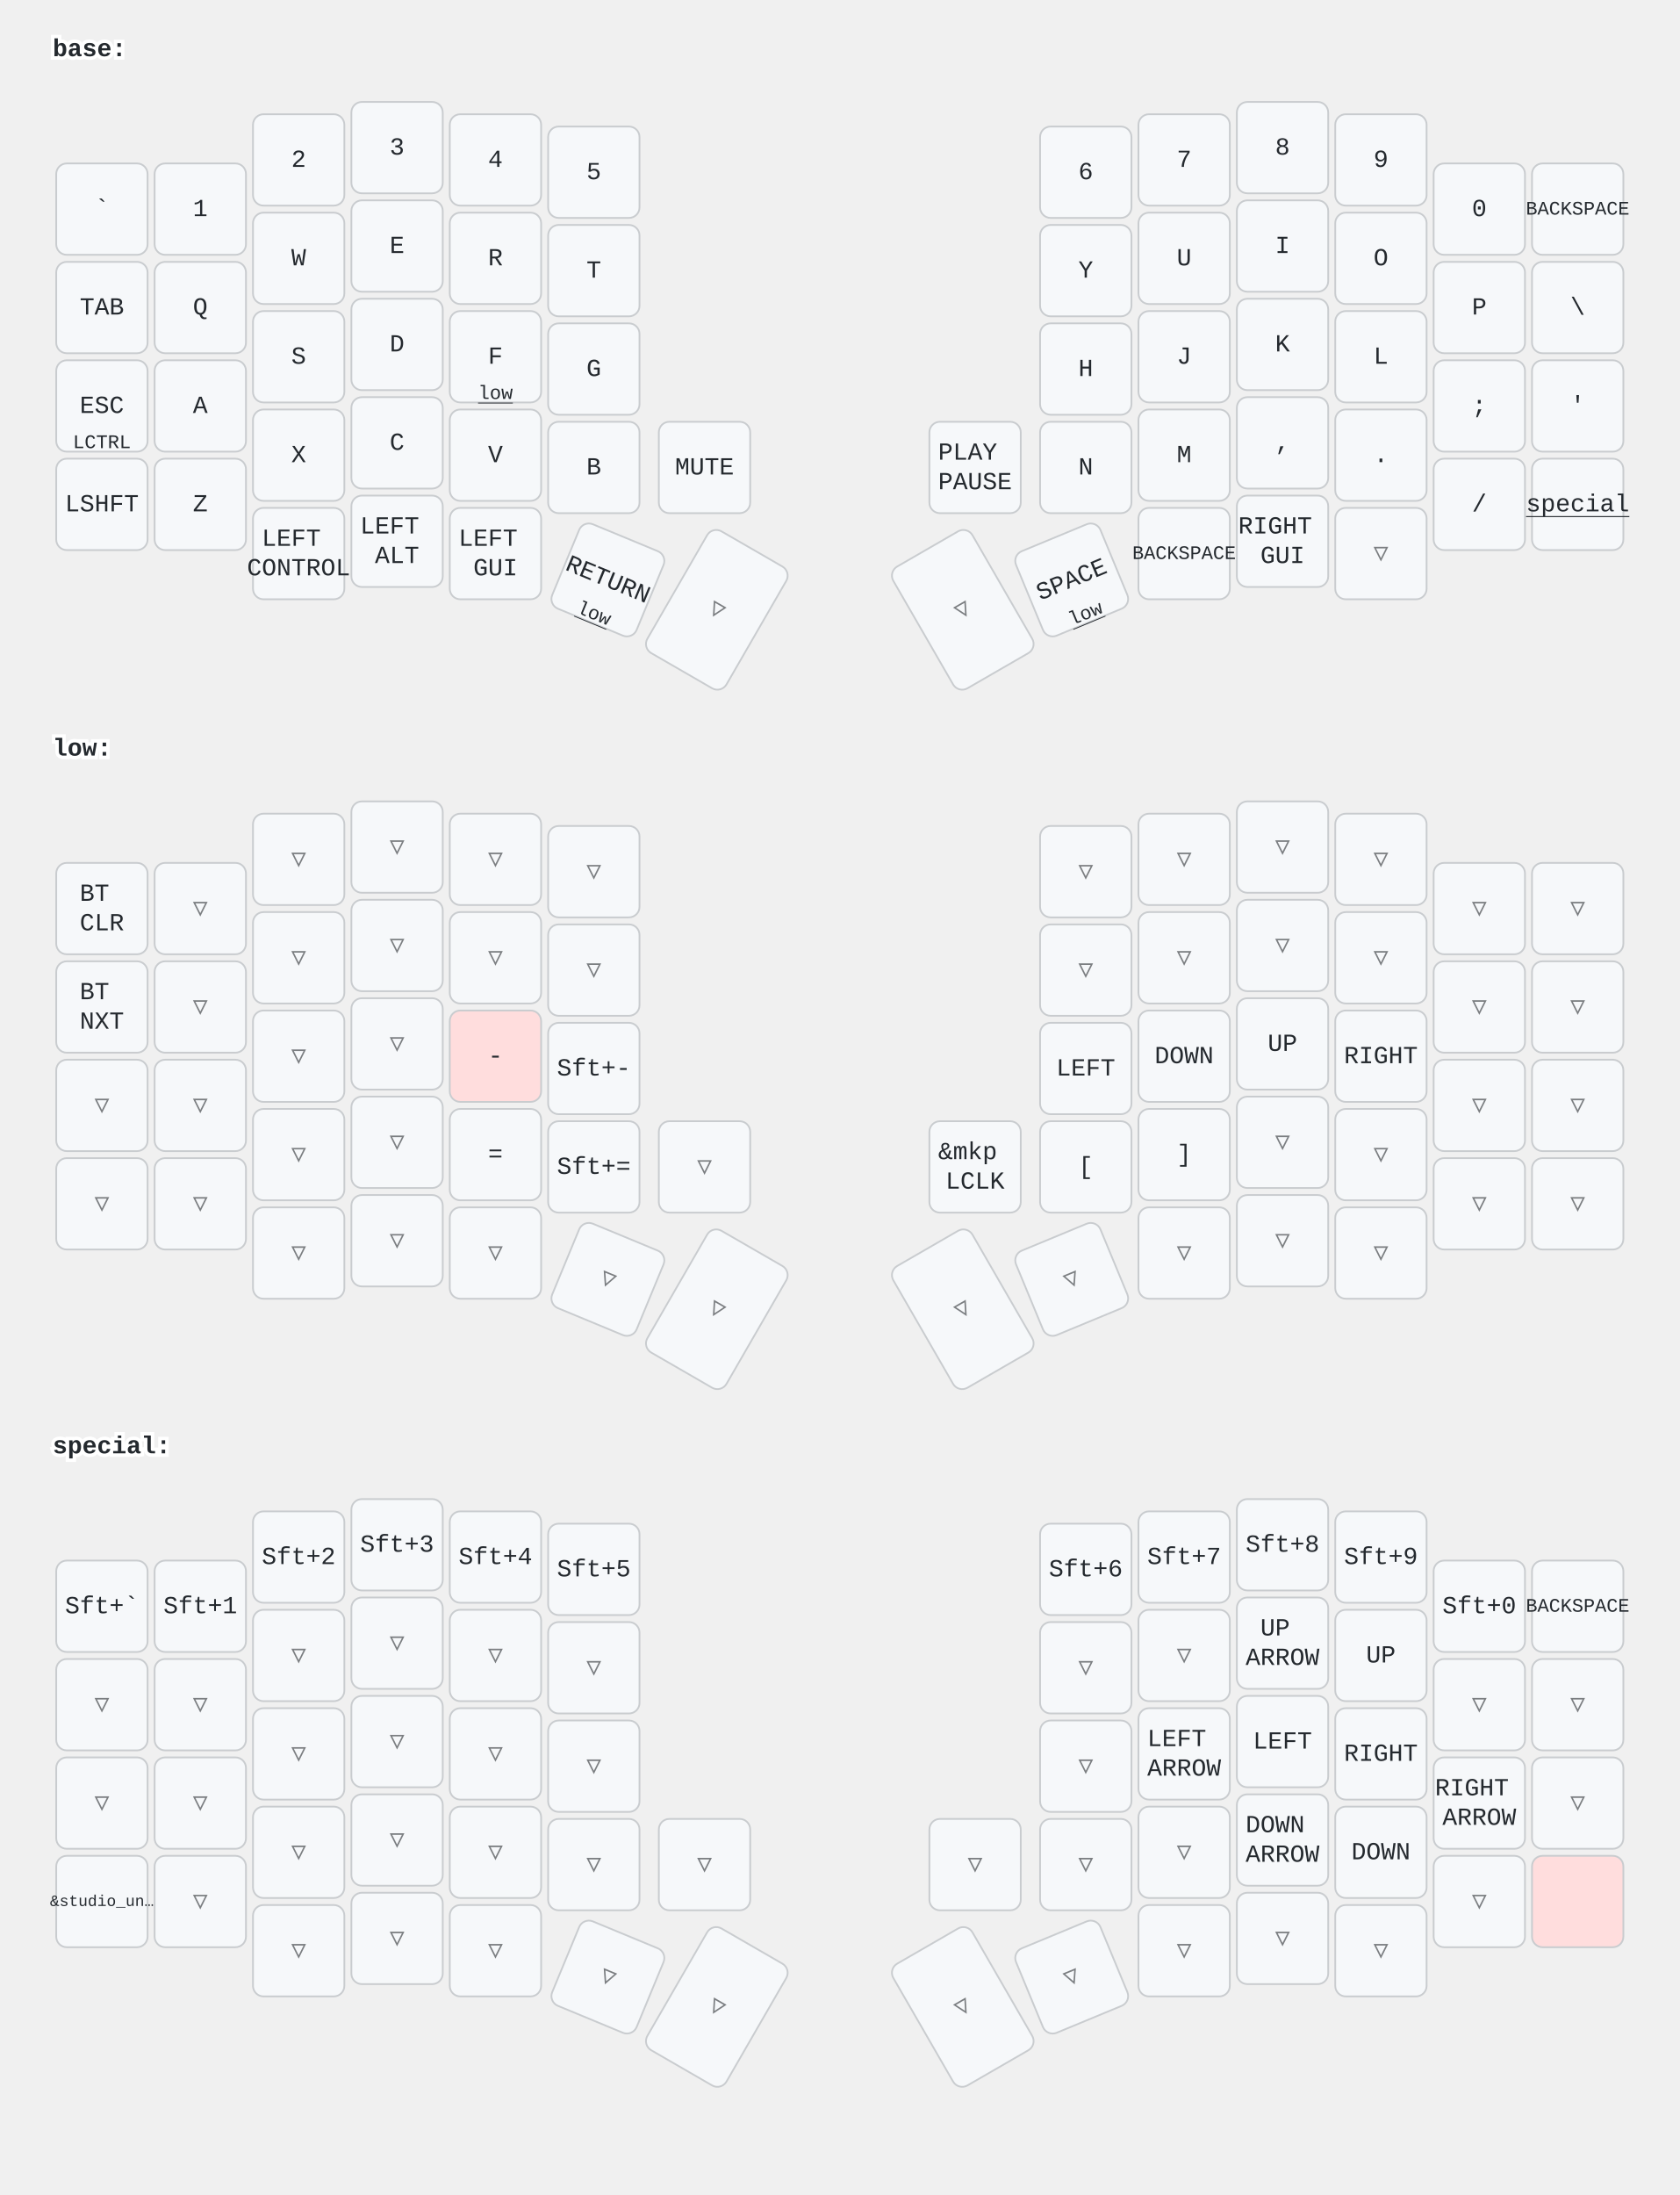
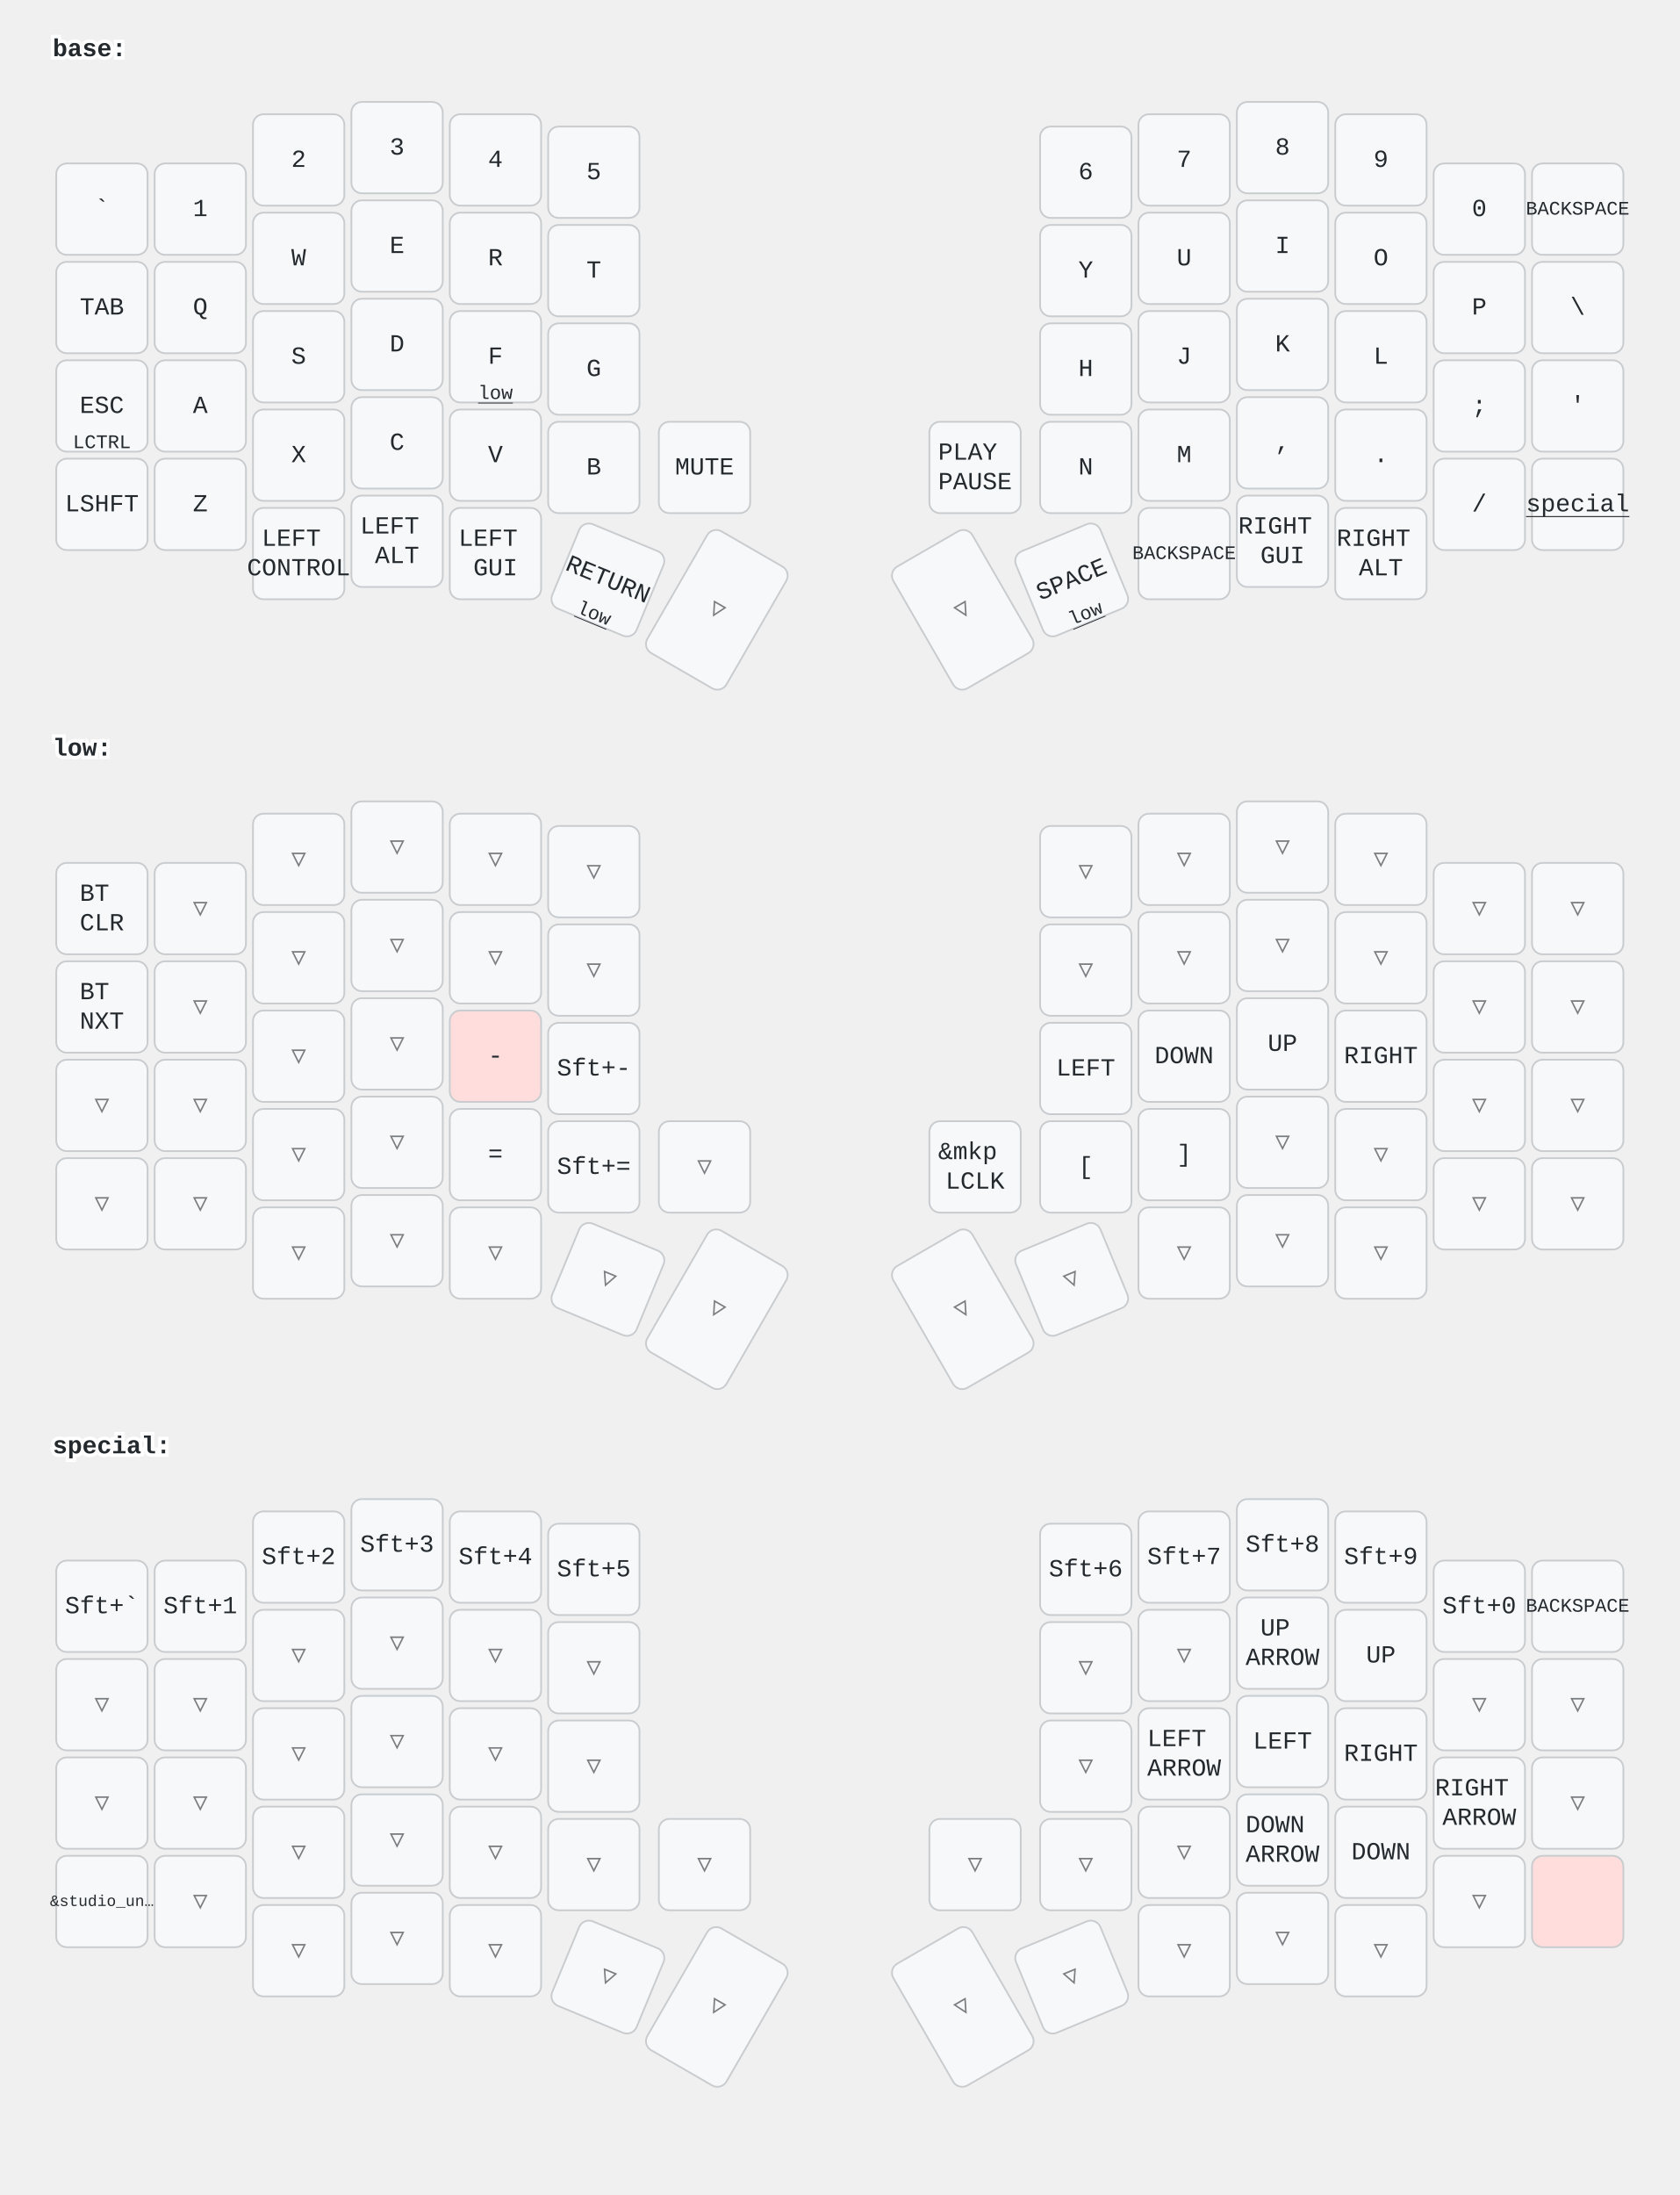
<svg xmlns="http://www.w3.org/2000/svg" width="956" height="1249" viewBox="0 0 956 1249" class="keymap">
  <style>/* inherit to force styles through use tags */
svg path {
    fill: inherit;
}

/* font and background color specifications */
svg.keymap {
    font-family: SFMono-Regular,Consolas,Liberation Mono,Menlo,monospace;
    font-size: 14px;
    font-kerning: normal;
    text-rendering: optimizeLegibility;
    fill: #24292e;
}

/* default key styling */
rect.key {
    fill: #f6f8fa;
}

rect.key, rect.combo {
    stroke: #c9cccf;
    stroke-width: 1;
}

/* default key side styling, only used is draw_key_sides is set */
rect.side {
    filter: brightness(90%);
}

/* color accent for combo boxes */
rect.combo, rect.combo-separate {
    fill: #cdf;
}

/* color accent for held keys */
rect.held, rect.combo.held {
    fill: #fdd;
}

/* color accent for ghost (optional) keys */
rect.ghost, rect.combo.ghost {
    stroke-dasharray: 4, 4;
    stroke-width: 2;
}

text {
    text-anchor: middle;
    dominant-baseline: middle;
}

/* styling for layer labels */
text.label {
    font-weight: bold;
    text-anchor: start;
    stroke: white;
    stroke-width: 4;
    paint-order: stroke;
}

/* styling for optional footer */
text.footer {
    text-anchor: end;
    dominant-baseline: auto;
    stroke: white;
    stroke-width: 4;
    paint-order: stroke;
}

/* styling for combo tap, and key non-tap label text */
text.combo, text.hold, text.shifted, text.left, text.right {
    font-size: 11px;
}

text.hold {
    text-anchor: middle;
    dominant-baseline: auto;
}

text.shifted {
    text-anchor: middle;
    dominant-baseline: hanging;
}

text.left {
    text-anchor: start;
}

text.right {
    text-anchor: end;
}

text.layer-activator {
    text-decoration: underline;
}

/* styling for hold/shifted label text in combo box */
text.combo.hold, text.combo.shifted, text.combo.left, text.combo.right {
    font-size: 8px;
}

/* lighter symbol for transparent keys */
text.trans {
    fill: #7b7e81;
}

/* styling for combo dendrons */
path.combo {
    stroke-width: 1;
    stroke: gray;
    fill: none;
}

/* Start Tabler Icons Cleanup */
/* cannot use height/width with glyphs */
.icon-tabler &gt; path {
    fill: inherit;
    stroke: inherit;
    stroke-width: 2;
}
/* hide tabler's default box */
.icon-tabler &gt; path[stroke="none"][fill="none"] {
    visibility: hidden;
}
/* End Tabler Icons Cleanup */
</style>
  <g transform="translate(30, 0)" class="layer-base">
    <text x="0" y="28" class="label" id="base">base:</text>
    <g transform="translate(0, 56)">
      <g transform="translate(28, 63)" class="key keypos-0">
        <rect rx="6" ry="6" x="-26" y="-26" width="52" height="52" class="key" />
        <text x="0" y="0" class="key tap">`</text>
      </g>
      <g transform="translate(84, 63)" class="key keypos-1">
        <rect rx="6" ry="6" x="-26" y="-26" width="52" height="52" class="key" />
        <text x="0" y="0" class="key tap">1</text>
      </g>
      <g transform="translate(140, 35)" class="key keypos-2">
        <rect rx="6" ry="6" x="-26" y="-26" width="52" height="52" class="key" />
        <text x="0" y="0" class="key tap">2</text>
      </g>
      <g transform="translate(196, 28)" class="key keypos-3">
        <rect rx="6" ry="6" x="-26" y="-26" width="52" height="52" class="key" />
        <text x="0" y="0" class="key tap">3</text>
      </g>
      <g transform="translate(252, 35)" class="key keypos-4">
        <rect rx="6" ry="6" x="-26" y="-26" width="52" height="52" class="key" />
        <text x="0" y="0" class="key tap">4</text>
      </g>
      <g transform="translate(308, 42)" class="key keypos-5">
        <rect rx="6" ry="6" x="-26" y="-26" width="52" height="52" class="key" />
        <text x="0" y="0" class="key tap">5</text>
      </g>
      <g transform="translate(588, 42)" class="key keypos-6">
        <rect rx="6" ry="6" x="-26" y="-26" width="52" height="52" class="key" />
        <text x="0" y="0" class="key tap">6</text>
      </g>
      <g transform="translate(644, 35)" class="key keypos-7">
        <rect rx="6" ry="6" x="-26" y="-26" width="52" height="52" class="key" />
        <text x="0" y="0" class="key tap">7</text>
      </g>
      <g transform="translate(700, 28)" class="key keypos-8">
        <rect rx="6" ry="6" x="-26" y="-26" width="52" height="52" class="key" />
        <text x="0" y="0" class="key tap">8</text>
      </g>
      <g transform="translate(756, 35)" class="key keypos-9">
        <rect rx="6" ry="6" x="-26" y="-26" width="52" height="52" class="key" />
        <text x="0" y="0" class="key tap">9</text>
      </g>
      <g transform="translate(812, 63)" class="key keypos-10">
        <rect rx="6" ry="6" x="-26" y="-26" width="52" height="52" class="key" />
        <text x="0" y="0" class="key tap">0</text>
      </g>
      <g transform="translate(868, 63)" class="key keypos-11">
        <rect rx="6" ry="6" x="-26" y="-26" width="52" height="52" class="key" />
        <text x="0" y="0" class="key tap">
          <tspan style="font-size: 78%">BACKSPACE</tspan>
        </text>
      </g>
      <g transform="translate(28, 119)" class="key keypos-12">
        <rect rx="6" ry="6" x="-26" y="-26" width="52" height="52" class="key" />
        <text x="0" y="0" class="key tap">TAB</text>
      </g>
      <g transform="translate(84, 119)" class="key keypos-13">
        <rect rx="6" ry="6" x="-26" y="-26" width="52" height="52" class="key" />
        <text x="0" y="0" class="key tap">Q</text>
      </g>
      <g transform="translate(140, 91)" class="key keypos-14">
        <rect rx="6" ry="6" x="-26" y="-26" width="52" height="52" class="key" />
        <text x="0" y="0" class="key tap">W</text>
      </g>
      <g transform="translate(196, 84)" class="key keypos-15">
        <rect rx="6" ry="6" x="-26" y="-26" width="52" height="52" class="key" />
        <text x="0" y="0" class="key tap">E</text>
      </g>
      <g transform="translate(252, 91)" class="key keypos-16">
        <rect rx="6" ry="6" x="-26" y="-26" width="52" height="52" class="key" />
        <text x="0" y="0" class="key tap">R</text>
      </g>
      <g transform="translate(308, 98)" class="key keypos-17">
        <rect rx="6" ry="6" x="-26" y="-26" width="52" height="52" class="key" />
        <text x="0" y="0" class="key tap">T</text>
      </g>
      <g transform="translate(588, 98)" class="key keypos-18">
        <rect rx="6" ry="6" x="-26" y="-26" width="52" height="52" class="key" />
        <text x="0" y="0" class="key tap">Y</text>
      </g>
      <g transform="translate(644, 91)" class="key keypos-19">
        <rect rx="6" ry="6" x="-26" y="-26" width="52" height="52" class="key" />
        <text x="0" y="0" class="key tap">U</text>
      </g>
      <g transform="translate(700, 84)" class="key keypos-20">
        <rect rx="6" ry="6" x="-26" y="-26" width="52" height="52" class="key" />
        <text x="0" y="0" class="key tap">I</text>
      </g>
      <g transform="translate(756, 91)" class="key keypos-21">
        <rect rx="6" ry="6" x="-26" y="-26" width="52" height="52" class="key" />
        <text x="0" y="0" class="key tap">O</text>
      </g>
      <g transform="translate(812, 119)" class="key keypos-22">
        <rect rx="6" ry="6" x="-26" y="-26" width="52" height="52" class="key" />
        <text x="0" y="0" class="key tap">P</text>
      </g>
      <g transform="translate(868, 119)" class="key keypos-23">
        <rect rx="6" ry="6" x="-26" y="-26" width="52" height="52" class="key" />
        <text x="0" y="0" class="key tap">\</text>
      </g>
      <g transform="translate(28, 175)" class="key keypos-24">
        <rect rx="6" ry="6" x="-26" y="-26" width="52" height="52" class="key" />
        <text x="0" y="0" class="key tap">ESC</text>
        <text x="0" y="24" class="key hold">LCTRL</text>
      </g>
      <g transform="translate(84, 175)" class="key keypos-25">
        <rect rx="6" ry="6" x="-26" y="-26" width="52" height="52" class="key" />
        <text x="0" y="0" class="key tap">A</text>
      </g>
      <g transform="translate(140, 147)" class="key keypos-26">
        <rect rx="6" ry="6" x="-26" y="-26" width="52" height="52" class="key" />
        <text x="0" y="0" class="key tap">S</text>
      </g>
      <g transform="translate(196, 140)" class="key keypos-27">
        <rect rx="6" ry="6" x="-26" y="-26" width="52" height="52" class="key" />
        <text x="0" y="0" class="key tap">D</text>
      </g>
      <g transform="translate(252, 147)" class="key keypos-28">
        <rect rx="6" ry="6" x="-26" y="-26" width="52" height="52" class="key" />
        <text x="0" y="0" class="key tap">F</text>
        <a href="#low">
          <text x="0" y="24" class="key hold layer-activator">low</text>
        </a>
      </g>
      <g transform="translate(308, 154)" class="key keypos-29">
        <rect rx="6" ry="6" x="-26" y="-26" width="52" height="52" class="key" />
        <text x="0" y="0" class="key tap">G</text>
      </g>
      <g transform="translate(588, 154)" class="key keypos-30">
        <rect rx="6" ry="6" x="-26" y="-26" width="52" height="52" class="key" />
        <text x="0" y="0" class="key tap">H</text>
      </g>
      <g transform="translate(644, 147)" class="key keypos-31">
        <rect rx="6" ry="6" x="-26" y="-26" width="52" height="52" class="key" />
        <text x="0" y="0" class="key tap">J</text>
      </g>
      <g transform="translate(700, 140)" class="key keypos-32">
        <rect rx="6" ry="6" x="-26" y="-26" width="52" height="52" class="key" />
        <text x="0" y="0" class="key tap">K</text>
      </g>
      <g transform="translate(756, 147)" class="key keypos-33">
        <rect rx="6" ry="6" x="-26" y="-26" width="52" height="52" class="key" />
        <text x="0" y="0" class="key tap">L</text>
      </g>
      <g transform="translate(812, 175)" class="key keypos-34">
        <rect rx="6" ry="6" x="-26" y="-26" width="52" height="52" class="key" />
        <text x="0" y="0" class="key tap">;</text>
      </g>
      <g transform="translate(868, 175)" class="key keypos-35">
        <rect rx="6" ry="6" x="-26" y="-26" width="52" height="52" class="key" />
        <text x="0" y="0" class="key tap">'</text>
      </g>
      <g transform="translate(28, 231)" class="key keypos-36">
        <rect rx="6" ry="6" x="-26" y="-26" width="52" height="52" class="key" />
        <text x="0" y="0" class="key tap">LSHFT</text>
      </g>
      <g transform="translate(84, 231)" class="key keypos-37">
        <rect rx="6" ry="6" x="-26" y="-26" width="52" height="52" class="key" />
        <text x="0" y="0" class="key tap">Z</text>
      </g>
      <g transform="translate(140, 203)" class="key keypos-38">
        <rect rx="6" ry="6" x="-26" y="-26" width="52" height="52" class="key" />
        <text x="0" y="0" class="key tap">X</text>
      </g>
      <g transform="translate(196, 196)" class="key keypos-39">
        <rect rx="6" ry="6" x="-26" y="-26" width="52" height="52" class="key" />
        <text x="0" y="0" class="key tap">C</text>
      </g>
      <g transform="translate(252, 203)" class="key keypos-40">
        <rect rx="6" ry="6" x="-26" y="-26" width="52" height="52" class="key" />
        <text x="0" y="0" class="key tap">V</text>
      </g>
      <g transform="translate(308, 210)" class="key keypos-41">
        <rect rx="6" ry="6" x="-26" y="-26" width="52" height="52" class="key" />
        <text x="0" y="0" class="key tap">B</text>
      </g>
      <g transform="translate(371, 210)" class="key keypos-42">
        <rect rx="6" ry="6" x="-26" y="-26" width="52" height="52" class="key" />
        <text x="0" y="0" class="key tap">MUTE</text>
      </g>
      <g transform="translate(525, 210)" class="key keypos-43">
        <rect rx="6" ry="6" x="-26" y="-26" width="52" height="52" class="key" />
        <text x="0" y="0" class="key tap">
          <tspan x="0" dy="-0.6em">PLAY</tspan>
          <tspan x="0" dy="1.2em">PAUSE</tspan>
        </text>
      </g>
      <g transform="translate(588, 210)" class="key keypos-44">
        <rect rx="6" ry="6" x="-26" y="-26" width="52" height="52" class="key" />
        <text x="0" y="0" class="key tap">N</text>
      </g>
      <g transform="translate(644, 203)" class="key keypos-45">
        <rect rx="6" ry="6" x="-26" y="-26" width="52" height="52" class="key" />
        <text x="0" y="0" class="key tap">M</text>
      </g>
      <g transform="translate(700, 196)" class="key keypos-46">
        <rect rx="6" ry="6" x="-26" y="-26" width="52" height="52" class="key" />
        <text x="0" y="0" class="key tap">,</text>
      </g>
      <g transform="translate(756, 203)" class="key keypos-47">
        <rect rx="6" ry="6" x="-26" y="-26" width="52" height="52" class="key" />
        <text x="0" y="0" class="key tap">.</text>
      </g>
      <g transform="translate(812, 231)" class="key keypos-48">
        <rect rx="6" ry="6" x="-26" y="-26" width="52" height="52" class="key" />
        <text x="0" y="0" class="key tap">/</text>
      </g>
      <g transform="translate(868, 231)" class="key keypos-49">
        <rect rx="6" ry="6" x="-26" y="-26" width="52" height="52" class="key" />
        <a href="#special">
          <text x="0" y="0" class="key tap layer-activator">special</text>
        </a>
      </g>
      <g transform="translate(140, 259)" class="key keypos-50">
        <rect rx="6" ry="6" x="-26" y="-26" width="52" height="52" class="key" />
        <text x="0" y="0" class="key tap">
          <tspan x="0" dy="-0.6em">LEFT</tspan>
          <tspan x="0" dy="1.2em">CONTROL</tspan>
        </text>
      </g>
      <g transform="translate(196, 252)" class="key keypos-51">
        <rect rx="6" ry="6" x="-26" y="-26" width="52" height="52" class="key" />
        <text x="0" y="0" class="key tap">
          <tspan x="0" dy="-0.6em">LEFT</tspan>
          <tspan x="0" dy="1.2em">ALT</tspan>
        </text>
      </g>
      <g transform="translate(252, 259)" class="key keypos-52">
        <rect rx="6" ry="6" x="-26" y="-26" width="52" height="52" class="key" />
        <text x="0" y="0" class="key tap">
          <tspan x="0" dy="-0.6em">LEFT</tspan>
          <tspan x="0" dy="1.2em">GUI</tspan>
        </text>
      </g>
      <g transform="translate(316, 274) rotate(22.5)" class="key keypos-53">
        <rect rx="6" ry="6" x="-26" y="-26" width="52" height="52" class="key" />
        <text x="0" y="0" class="key tap">RETURN</text>
        <a href="#low">
          <text x="0" y="24" class="key hold layer-activator">low</text>
        </a>
      </g>
      <g transform="translate(378, 291) rotate(30.0)" class="key trans keypos-54">
        <rect rx="6" ry="6" x="-26" y="-40" width="52" height="80" class="key trans" />
        <text x="0" y="0" class="key trans tap">▽</text>
      </g>
      <g transform="translate(518, 291) rotate(-30.0)" class="key trans keypos-55">
        <rect rx="6" ry="6" x="-26" y="-40" width="52" height="80" class="key trans" />
        <text x="0" y="0" class="key trans tap">▽</text>
      </g>
      <g transform="translate(580, 274) rotate(-22.5)" class="key keypos-56">
        <rect rx="6" ry="6" x="-26" y="-26" width="52" height="52" class="key" />
        <text x="0" y="0" class="key tap">SPACE</text>
        <a href="#low">
          <text x="0" y="24" class="key hold layer-activator">low</text>
        </a>
      </g>
      <g transform="translate(644, 259)" class="key keypos-57">
        <rect rx="6" ry="6" x="-26" y="-26" width="52" height="52" class="key" />
        <text x="0" y="0" class="key tap">
          <tspan style="font-size: 78%">BACKSPACE</tspan>
        </text>
      </g>
      <g transform="translate(700, 252)" class="key keypos-58">
        <rect rx="6" ry="6" x="-26" y="-26" width="52" height="52" class="key" />
        <text x="0" y="0" class="key tap">
          <tspan x="0" dy="-0.6em">RIGHT</tspan>
          <tspan x="0" dy="1.2em">GUI</tspan>
        </text>
      </g>
-       <g transform="translate(756, 259)" class="key trans keypos-59">
-         <rect rx="6" ry="6" x="-26" y="-26" width="52" height="52" class="key trans" />
-         <text x="0" y="0" class="key trans tap">▽</text>
+       <g transform="translate(756, 259)" class="key keypos-59">
+         <rect rx="6" ry="6" x="-26" y="-26" width="52" height="52" class="key" />
+         <text x="0" y="0" class="key tap">
+           <tspan x="0" dy="-0.6em">RIGHT</tspan>
+           <tspan x="0" dy="1.2em">ALT</tspan>
+         </text>
      </g>
    </g>
  </g>
  <g transform="translate(30, 398)" class="layer-low">
    <text x="0" y="28" class="label" id="low">low:</text>
    <g transform="translate(0, 56)">
      <g transform="translate(28, 63)" class="key keypos-0">
        <rect rx="6" ry="6" x="-26" y="-26" width="52" height="52" class="key" />
        <text x="0" y="0" class="key tap">
          <tspan x="0" dy="-0.6em">BT</tspan>
          <tspan x="0" dy="1.2em">CLR</tspan>
        </text>
      </g>
      <g transform="translate(84, 63)" class="key trans keypos-1">
        <rect rx="6" ry="6" x="-26" y="-26" width="52" height="52" class="key trans" />
        <text x="0" y="0" class="key trans tap">▽</text>
      </g>
      <g transform="translate(140, 35)" class="key trans keypos-2">
        <rect rx="6" ry="6" x="-26" y="-26" width="52" height="52" class="key trans" />
        <text x="0" y="0" class="key trans tap">▽</text>
      </g>
      <g transform="translate(196, 28)" class="key trans keypos-3">
        <rect rx="6" ry="6" x="-26" y="-26" width="52" height="52" class="key trans" />
        <text x="0" y="0" class="key trans tap">▽</text>
      </g>
      <g transform="translate(252, 35)" class="key trans keypos-4">
        <rect rx="6" ry="6" x="-26" y="-26" width="52" height="52" class="key trans" />
        <text x="0" y="0" class="key trans tap">▽</text>
      </g>
      <g transform="translate(308, 42)" class="key trans keypos-5">
        <rect rx="6" ry="6" x="-26" y="-26" width="52" height="52" class="key trans" />
        <text x="0" y="0" class="key trans tap">▽</text>
      </g>
      <g transform="translate(588, 42)" class="key trans keypos-6">
        <rect rx="6" ry="6" x="-26" y="-26" width="52" height="52" class="key trans" />
        <text x="0" y="0" class="key trans tap">▽</text>
      </g>
      <g transform="translate(644, 35)" class="key trans keypos-7">
        <rect rx="6" ry="6" x="-26" y="-26" width="52" height="52" class="key trans" />
        <text x="0" y="0" class="key trans tap">▽</text>
      </g>
      <g transform="translate(700, 28)" class="key trans keypos-8">
        <rect rx="6" ry="6" x="-26" y="-26" width="52" height="52" class="key trans" />
        <text x="0" y="0" class="key trans tap">▽</text>
      </g>
      <g transform="translate(756, 35)" class="key trans keypos-9">
        <rect rx="6" ry="6" x="-26" y="-26" width="52" height="52" class="key trans" />
        <text x="0" y="0" class="key trans tap">▽</text>
      </g>
      <g transform="translate(812, 63)" class="key trans keypos-10">
        <rect rx="6" ry="6" x="-26" y="-26" width="52" height="52" class="key trans" />
        <text x="0" y="0" class="key trans tap">▽</text>
      </g>
      <g transform="translate(868, 63)" class="key trans keypos-11">
        <rect rx="6" ry="6" x="-26" y="-26" width="52" height="52" class="key trans" />
        <text x="0" y="0" class="key trans tap">▽</text>
      </g>
      <g transform="translate(28, 119)" class="key keypos-12">
        <rect rx="6" ry="6" x="-26" y="-26" width="52" height="52" class="key" />
        <text x="0" y="0" class="key tap">
          <tspan x="0" dy="-0.6em">BT</tspan>
          <tspan x="0" dy="1.2em">NXT</tspan>
        </text>
      </g>
      <g transform="translate(84, 119)" class="key trans keypos-13">
        <rect rx="6" ry="6" x="-26" y="-26" width="52" height="52" class="key trans" />
        <text x="0" y="0" class="key trans tap">▽</text>
      </g>
      <g transform="translate(140, 91)" class="key trans keypos-14">
        <rect rx="6" ry="6" x="-26" y="-26" width="52" height="52" class="key trans" />
        <text x="0" y="0" class="key trans tap">▽</text>
      </g>
      <g transform="translate(196, 84)" class="key trans keypos-15">
        <rect rx="6" ry="6" x="-26" y="-26" width="52" height="52" class="key trans" />
        <text x="0" y="0" class="key trans tap">▽</text>
      </g>
      <g transform="translate(252, 91)" class="key trans keypos-16">
        <rect rx="6" ry="6" x="-26" y="-26" width="52" height="52" class="key trans" />
        <text x="0" y="0" class="key trans tap">▽</text>
      </g>
      <g transform="translate(308, 98)" class="key trans keypos-17">
        <rect rx="6" ry="6" x="-26" y="-26" width="52" height="52" class="key trans" />
        <text x="0" y="0" class="key trans tap">▽</text>
      </g>
      <g transform="translate(588, 98)" class="key trans keypos-18">
        <rect rx="6" ry="6" x="-26" y="-26" width="52" height="52" class="key trans" />
        <text x="0" y="0" class="key trans tap">▽</text>
      </g>
      <g transform="translate(644, 91)" class="key trans keypos-19">
        <rect rx="6" ry="6" x="-26" y="-26" width="52" height="52" class="key trans" />
        <text x="0" y="0" class="key trans tap">▽</text>
      </g>
      <g transform="translate(700, 84)" class="key trans keypos-20">
        <rect rx="6" ry="6" x="-26" y="-26" width="52" height="52" class="key trans" />
        <text x="0" y="0" class="key trans tap">▽</text>
      </g>
      <g transform="translate(756, 91)" class="key trans keypos-21">
        <rect rx="6" ry="6" x="-26" y="-26" width="52" height="52" class="key trans" />
        <text x="0" y="0" class="key trans tap">▽</text>
      </g>
      <g transform="translate(812, 119)" class="key trans keypos-22">
        <rect rx="6" ry="6" x="-26" y="-26" width="52" height="52" class="key trans" />
        <text x="0" y="0" class="key trans tap">▽</text>
      </g>
      <g transform="translate(868, 119)" class="key trans keypos-23">
        <rect rx="6" ry="6" x="-26" y="-26" width="52" height="52" class="key trans" />
        <text x="0" y="0" class="key trans tap">▽</text>
      </g>
      <g transform="translate(28, 175)" class="key trans keypos-24">
        <rect rx="6" ry="6" x="-26" y="-26" width="52" height="52" class="key trans" />
        <text x="0" y="0" class="key trans tap">▽</text>
      </g>
      <g transform="translate(84, 175)" class="key trans keypos-25">
        <rect rx="6" ry="6" x="-26" y="-26" width="52" height="52" class="key trans" />
        <text x="0" y="0" class="key trans tap">▽</text>
      </g>
      <g transform="translate(140, 147)" class="key trans keypos-26">
        <rect rx="6" ry="6" x="-26" y="-26" width="52" height="52" class="key trans" />
        <text x="0" y="0" class="key trans tap">▽</text>
      </g>
      <g transform="translate(196, 140)" class="key trans keypos-27">
        <rect rx="6" ry="6" x="-26" y="-26" width="52" height="52" class="key trans" />
        <text x="0" y="0" class="key trans tap">▽</text>
      </g>
      <g transform="translate(252, 147)" class="key held keypos-28">
        <rect rx="6" ry="6" x="-26" y="-26" width="52" height="52" class="key held" />
        <text x="0" y="0" class="key held tap">-</text>
      </g>
      <g transform="translate(308, 154)" class="key keypos-29">
        <rect rx="6" ry="6" x="-26" y="-26" width="52" height="52" class="key" />
        <text x="0" y="0" class="key tap">Sft+-</text>
      </g>
      <g transform="translate(588, 154)" class="key keypos-30">
        <rect rx="6" ry="6" x="-26" y="-26" width="52" height="52" class="key" />
        <text x="0" y="0" class="key tap">LEFT</text>
      </g>
      <g transform="translate(644, 147)" class="key keypos-31">
        <rect rx="6" ry="6" x="-26" y="-26" width="52" height="52" class="key" />
        <text x="0" y="0" class="key tap">DOWN</text>
      </g>
      <g transform="translate(700, 140)" class="key keypos-32">
        <rect rx="6" ry="6" x="-26" y="-26" width="52" height="52" class="key" />
        <text x="0" y="0" class="key tap">UP</text>
      </g>
      <g transform="translate(756, 147)" class="key keypos-33">
        <rect rx="6" ry="6" x="-26" y="-26" width="52" height="52" class="key" />
        <text x="0" y="0" class="key tap">RIGHT</text>
      </g>
      <g transform="translate(812, 175)" class="key trans keypos-34">
        <rect rx="6" ry="6" x="-26" y="-26" width="52" height="52" class="key trans" />
        <text x="0" y="0" class="key trans tap">▽</text>
      </g>
      <g transform="translate(868, 175)" class="key trans keypos-35">
        <rect rx="6" ry="6" x="-26" y="-26" width="52" height="52" class="key trans" />
        <text x="0" y="0" class="key trans tap">▽</text>
      </g>
      <g transform="translate(28, 231)" class="key trans keypos-36">
        <rect rx="6" ry="6" x="-26" y="-26" width="52" height="52" class="key trans" />
        <text x="0" y="0" class="key trans tap">▽</text>
      </g>
      <g transform="translate(84, 231)" class="key trans keypos-37">
        <rect rx="6" ry="6" x="-26" y="-26" width="52" height="52" class="key trans" />
        <text x="0" y="0" class="key trans tap">▽</text>
      </g>
      <g transform="translate(140, 203)" class="key trans keypos-38">
        <rect rx="6" ry="6" x="-26" y="-26" width="52" height="52" class="key trans" />
        <text x="0" y="0" class="key trans tap">▽</text>
      </g>
      <g transform="translate(196, 196)" class="key trans keypos-39">
        <rect rx="6" ry="6" x="-26" y="-26" width="52" height="52" class="key trans" />
        <text x="0" y="0" class="key trans tap">▽</text>
      </g>
      <g transform="translate(252, 203)" class="key keypos-40">
        <rect rx="6" ry="6" x="-26" y="-26" width="52" height="52" class="key" />
        <text x="0" y="0" class="key tap">=</text>
      </g>
      <g transform="translate(308, 210)" class="key keypos-41">
        <rect rx="6" ry="6" x="-26" y="-26" width="52" height="52" class="key" />
        <text x="0" y="0" class="key tap">Sft+=</text>
      </g>
      <g transform="translate(371, 210)" class="key trans keypos-42">
        <rect rx="6" ry="6" x="-26" y="-26" width="52" height="52" class="key trans" />
        <text x="0" y="0" class="key trans tap">▽</text>
      </g>
      <g transform="translate(525, 210)" class="key keypos-43">
        <rect rx="6" ry="6" x="-26" y="-26" width="52" height="52" class="key" />
        <text x="0" y="0" class="key tap">
          <tspan x="0" dy="-0.6em">&amp;mkp</tspan>
          <tspan x="0" dy="1.2em">LCLK</tspan>
        </text>
      </g>
      <g transform="translate(588, 210)" class="key keypos-44">
        <rect rx="6" ry="6" x="-26" y="-26" width="52" height="52" class="key" />
        <text x="0" y="0" class="key tap">[</text>
      </g>
      <g transform="translate(644, 203)" class="key keypos-45">
        <rect rx="6" ry="6" x="-26" y="-26" width="52" height="52" class="key" />
        <text x="0" y="0" class="key tap">]</text>
      </g>
      <g transform="translate(700, 196)" class="key trans keypos-46">
        <rect rx="6" ry="6" x="-26" y="-26" width="52" height="52" class="key trans" />
        <text x="0" y="0" class="key trans tap">▽</text>
      </g>
      <g transform="translate(756, 203)" class="key trans keypos-47">
        <rect rx="6" ry="6" x="-26" y="-26" width="52" height="52" class="key trans" />
        <text x="0" y="0" class="key trans tap">▽</text>
      </g>
      <g transform="translate(812, 231)" class="key trans keypos-48">
        <rect rx="6" ry="6" x="-26" y="-26" width="52" height="52" class="key trans" />
        <text x="0" y="0" class="key trans tap">▽</text>
      </g>
      <g transform="translate(868, 231)" class="key trans keypos-49">
        <rect rx="6" ry="6" x="-26" y="-26" width="52" height="52" class="key trans" />
        <text x="0" y="0" class="key trans tap">▽</text>
      </g>
      <g transform="translate(140, 259)" class="key trans keypos-50">
        <rect rx="6" ry="6" x="-26" y="-26" width="52" height="52" class="key trans" />
        <text x="0" y="0" class="key trans tap">▽</text>
      </g>
      <g transform="translate(196, 252)" class="key trans keypos-51">
        <rect rx="6" ry="6" x="-26" y="-26" width="52" height="52" class="key trans" />
        <text x="0" y="0" class="key trans tap">▽</text>
      </g>
      <g transform="translate(252, 259)" class="key trans keypos-52">
        <rect rx="6" ry="6" x="-26" y="-26" width="52" height="52" class="key trans" />
        <text x="0" y="0" class="key trans tap">▽</text>
      </g>
      <g transform="translate(316, 274) rotate(22.5)" class="key trans keypos-53">
        <rect rx="6" ry="6" x="-26" y="-26" width="52" height="52" class="key trans" />
        <text x="0" y="0" class="key trans tap">▽</text>
      </g>
      <g transform="translate(378, 291) rotate(30.0)" class="key trans keypos-54">
        <rect rx="6" ry="6" x="-26" y="-40" width="52" height="80" class="key trans" />
        <text x="0" y="0" class="key trans tap">▽</text>
      </g>
      <g transform="translate(518, 291) rotate(-30.0)" class="key trans keypos-55">
        <rect rx="6" ry="6" x="-26" y="-40" width="52" height="80" class="key trans" />
        <text x="0" y="0" class="key trans tap">▽</text>
      </g>
      <g transform="translate(580, 274) rotate(-22.5)" class="key trans keypos-56">
        <rect rx="6" ry="6" x="-26" y="-26" width="52" height="52" class="key trans" />
        <text x="0" y="0" class="key trans tap">▽</text>
      </g>
      <g transform="translate(644, 259)" class="key trans keypos-57">
        <rect rx="6" ry="6" x="-26" y="-26" width="52" height="52" class="key trans" />
        <text x="0" y="0" class="key trans tap">▽</text>
      </g>
      <g transform="translate(700, 252)" class="key trans keypos-58">
        <rect rx="6" ry="6" x="-26" y="-26" width="52" height="52" class="key trans" />
        <text x="0" y="0" class="key trans tap">▽</text>
      </g>
      <g transform="translate(756, 259)" class="key trans keypos-59">
        <rect rx="6" ry="6" x="-26" y="-26" width="52" height="52" class="key trans" />
        <text x="0" y="0" class="key trans tap">▽</text>
      </g>
    </g>
  </g>
  <g transform="translate(30, 795)" class="layer-special">
    <text x="0" y="28" class="label" id="special">special:</text>
    <g transform="translate(0, 56)">
      <g transform="translate(28, 63)" class="key keypos-0">
        <rect rx="6" ry="6" x="-26" y="-26" width="52" height="52" class="key" />
        <text x="0" y="0" class="key tap">Sft+`</text>
      </g>
      <g transform="translate(84, 63)" class="key keypos-1">
        <rect rx="6" ry="6" x="-26" y="-26" width="52" height="52" class="key" />
        <text x="0" y="0" class="key tap">Sft+1</text>
      </g>
      <g transform="translate(140, 35)" class="key keypos-2">
        <rect rx="6" ry="6" x="-26" y="-26" width="52" height="52" class="key" />
        <text x="0" y="0" class="key tap">Sft+2</text>
      </g>
      <g transform="translate(196, 28)" class="key keypos-3">
        <rect rx="6" ry="6" x="-26" y="-26" width="52" height="52" class="key" />
        <text x="0" y="0" class="key tap">Sft+3</text>
      </g>
      <g transform="translate(252, 35)" class="key keypos-4">
        <rect rx="6" ry="6" x="-26" y="-26" width="52" height="52" class="key" />
        <text x="0" y="0" class="key tap">Sft+4</text>
      </g>
      <g transform="translate(308, 42)" class="key keypos-5">
        <rect rx="6" ry="6" x="-26" y="-26" width="52" height="52" class="key" />
        <text x="0" y="0" class="key tap">Sft+5</text>
      </g>
      <g transform="translate(588, 42)" class="key keypos-6">
        <rect rx="6" ry="6" x="-26" y="-26" width="52" height="52" class="key" />
        <text x="0" y="0" class="key tap">Sft+6</text>
      </g>
      <g transform="translate(644, 35)" class="key keypos-7">
        <rect rx="6" ry="6" x="-26" y="-26" width="52" height="52" class="key" />
        <text x="0" y="0" class="key tap">Sft+7</text>
      </g>
      <g transform="translate(700, 28)" class="key keypos-8">
        <rect rx="6" ry="6" x="-26" y="-26" width="52" height="52" class="key" />
        <text x="0" y="0" class="key tap">Sft+8</text>
      </g>
      <g transform="translate(756, 35)" class="key keypos-9">
        <rect rx="6" ry="6" x="-26" y="-26" width="52" height="52" class="key" />
        <text x="0" y="0" class="key tap">Sft+9</text>
      </g>
      <g transform="translate(812, 63)" class="key keypos-10">
        <rect rx="6" ry="6" x="-26" y="-26" width="52" height="52" class="key" />
        <text x="0" y="0" class="key tap">Sft+0</text>
      </g>
      <g transform="translate(868, 63)" class="key keypos-11">
        <rect rx="6" ry="6" x="-26" y="-26" width="52" height="52" class="key" />
        <text x="0" y="0" class="key tap">
          <tspan style="font-size: 78%">BACKSPACE</tspan>
        </text>
      </g>
      <g transform="translate(28, 119)" class="key trans keypos-12">
        <rect rx="6" ry="6" x="-26" y="-26" width="52" height="52" class="key trans" />
        <text x="0" y="0" class="key trans tap">▽</text>
      </g>
      <g transform="translate(84, 119)" class="key trans keypos-13">
        <rect rx="6" ry="6" x="-26" y="-26" width="52" height="52" class="key trans" />
        <text x="0" y="0" class="key trans tap">▽</text>
      </g>
      <g transform="translate(140, 91)" class="key trans keypos-14">
        <rect rx="6" ry="6" x="-26" y="-26" width="52" height="52" class="key trans" />
        <text x="0" y="0" class="key trans tap">▽</text>
      </g>
      <g transform="translate(196, 84)" class="key trans keypos-15">
        <rect rx="6" ry="6" x="-26" y="-26" width="52" height="52" class="key trans" />
        <text x="0" y="0" class="key trans tap">▽</text>
      </g>
      <g transform="translate(252, 91)" class="key trans keypos-16">
        <rect rx="6" ry="6" x="-26" y="-26" width="52" height="52" class="key trans" />
        <text x="0" y="0" class="key trans tap">▽</text>
      </g>
      <g transform="translate(308, 98)" class="key trans keypos-17">
        <rect rx="6" ry="6" x="-26" y="-26" width="52" height="52" class="key trans" />
        <text x="0" y="0" class="key trans tap">▽</text>
      </g>
      <g transform="translate(588, 98)" class="key trans keypos-18">
        <rect rx="6" ry="6" x="-26" y="-26" width="52" height="52" class="key trans" />
        <text x="0" y="0" class="key trans tap">▽</text>
      </g>
      <g transform="translate(644, 91)" class="key trans keypos-19">
        <rect rx="6" ry="6" x="-26" y="-26" width="52" height="52" class="key trans" />
        <text x="0" y="0" class="key trans tap">▽</text>
      </g>
      <g transform="translate(700, 84)" class="key keypos-20">
        <rect rx="6" ry="6" x="-26" y="-26" width="52" height="52" class="key" />
        <text x="0" y="0" class="key tap">
          <tspan x="0" dy="-0.6em">UP</tspan>
          <tspan x="0" dy="1.2em">ARROW</tspan>
        </text>
      </g>
      <g transform="translate(756, 91)" class="key keypos-21">
        <rect rx="6" ry="6" x="-26" y="-26" width="52" height="52" class="key" />
        <text x="0" y="0" class="key tap">UP</text>
      </g>
      <g transform="translate(812, 119)" class="key trans keypos-22">
        <rect rx="6" ry="6" x="-26" y="-26" width="52" height="52" class="key trans" />
        <text x="0" y="0" class="key trans tap">▽</text>
      </g>
      <g transform="translate(868, 119)" class="key trans keypos-23">
        <rect rx="6" ry="6" x="-26" y="-26" width="52" height="52" class="key trans" />
        <text x="0" y="0" class="key trans tap">▽</text>
      </g>
      <g transform="translate(28, 175)" class="key trans keypos-24">
        <rect rx="6" ry="6" x="-26" y="-26" width="52" height="52" class="key trans" />
        <text x="0" y="0" class="key trans tap">▽</text>
      </g>
      <g transform="translate(84, 175)" class="key trans keypos-25">
        <rect rx="6" ry="6" x="-26" y="-26" width="52" height="52" class="key trans" />
        <text x="0" y="0" class="key trans tap">▽</text>
      </g>
      <g transform="translate(140, 147)" class="key trans keypos-26">
        <rect rx="6" ry="6" x="-26" y="-26" width="52" height="52" class="key trans" />
        <text x="0" y="0" class="key trans tap">▽</text>
      </g>
      <g transform="translate(196, 140)" class="key trans keypos-27">
        <rect rx="6" ry="6" x="-26" y="-26" width="52" height="52" class="key trans" />
        <text x="0" y="0" class="key trans tap">▽</text>
      </g>
      <g transform="translate(252, 147)" class="key trans keypos-28">
        <rect rx="6" ry="6" x="-26" y="-26" width="52" height="52" class="key trans" />
        <text x="0" y="0" class="key trans tap">▽</text>
      </g>
      <g transform="translate(308, 154)" class="key trans keypos-29">
        <rect rx="6" ry="6" x="-26" y="-26" width="52" height="52" class="key trans" />
        <text x="0" y="0" class="key trans tap">▽</text>
      </g>
      <g transform="translate(588, 154)" class="key trans keypos-30">
        <rect rx="6" ry="6" x="-26" y="-26" width="52" height="52" class="key trans" />
        <text x="0" y="0" class="key trans tap">▽</text>
      </g>
      <g transform="translate(644, 147)" class="key keypos-31">
        <rect rx="6" ry="6" x="-26" y="-26" width="52" height="52" class="key" />
        <text x="0" y="0" class="key tap">
          <tspan x="0" dy="-0.6em">LEFT</tspan>
          <tspan x="0" dy="1.2em">ARROW</tspan>
        </text>
      </g>
      <g transform="translate(700, 140)" class="key keypos-32">
        <rect rx="6" ry="6" x="-26" y="-26" width="52" height="52" class="key" />
        <text x="0" y="0" class="key tap">LEFT</text>
      </g>
      <g transform="translate(756, 147)" class="key keypos-33">
        <rect rx="6" ry="6" x="-26" y="-26" width="52" height="52" class="key" />
        <text x="0" y="0" class="key tap">RIGHT</text>
      </g>
      <g transform="translate(812, 175)" class="key keypos-34">
        <rect rx="6" ry="6" x="-26" y="-26" width="52" height="52" class="key" />
        <text x="0" y="0" class="key tap">
          <tspan x="0" dy="-0.6em">RIGHT</tspan>
          <tspan x="0" dy="1.2em">ARROW</tspan>
        </text>
      </g>
      <g transform="translate(868, 175)" class="key trans keypos-35">
        <rect rx="6" ry="6" x="-26" y="-26" width="52" height="52" class="key trans" />
        <text x="0" y="0" class="key trans tap">▽</text>
      </g>
      <g transform="translate(28, 231)" class="key keypos-36">
        <rect rx="6" ry="6" x="-26" y="-26" width="52" height="52" class="key" />
        <text x="0" y="0" class="key tap">
          <tspan style="font-size: 64%">&amp;studio_un…</tspan>
        </text>
      </g>
      <g transform="translate(84, 231)" class="key trans keypos-37">
        <rect rx="6" ry="6" x="-26" y="-26" width="52" height="52" class="key trans" />
        <text x="0" y="0" class="key trans tap">▽</text>
      </g>
      <g transform="translate(140, 203)" class="key trans keypos-38">
        <rect rx="6" ry="6" x="-26" y="-26" width="52" height="52" class="key trans" />
        <text x="0" y="0" class="key trans tap">▽</text>
      </g>
      <g transform="translate(196, 196)" class="key trans keypos-39">
        <rect rx="6" ry="6" x="-26" y="-26" width="52" height="52" class="key trans" />
        <text x="0" y="0" class="key trans tap">▽</text>
      </g>
      <g transform="translate(252, 203)" class="key trans keypos-40">
        <rect rx="6" ry="6" x="-26" y="-26" width="52" height="52" class="key trans" />
        <text x="0" y="0" class="key trans tap">▽</text>
      </g>
      <g transform="translate(308, 210)" class="key trans keypos-41">
        <rect rx="6" ry="6" x="-26" y="-26" width="52" height="52" class="key trans" />
        <text x="0" y="0" class="key trans tap">▽</text>
      </g>
      <g transform="translate(371, 210)" class="key trans keypos-42">
        <rect rx="6" ry="6" x="-26" y="-26" width="52" height="52" class="key trans" />
        <text x="0" y="0" class="key trans tap">▽</text>
      </g>
      <g transform="translate(525, 210)" class="key trans keypos-43">
        <rect rx="6" ry="6" x="-26" y="-26" width="52" height="52" class="key trans" />
        <text x="0" y="0" class="key trans tap">▽</text>
      </g>
      <g transform="translate(588, 210)" class="key trans keypos-44">
        <rect rx="6" ry="6" x="-26" y="-26" width="52" height="52" class="key trans" />
        <text x="0" y="0" class="key trans tap">▽</text>
      </g>
      <g transform="translate(644, 203)" class="key trans keypos-45">
        <rect rx="6" ry="6" x="-26" y="-26" width="52" height="52" class="key trans" />
        <text x="0" y="0" class="key trans tap">▽</text>
      </g>
      <g transform="translate(700, 196)" class="key keypos-46">
        <rect rx="6" ry="6" x="-26" y="-26" width="52" height="52" class="key" />
        <text x="0" y="0" class="key tap">
          <tspan x="0" dy="-0.6em">DOWN</tspan>
          <tspan x="0" dy="1.2em">ARROW</tspan>
        </text>
      </g>
      <g transform="translate(756, 203)" class="key keypos-47">
        <rect rx="6" ry="6" x="-26" y="-26" width="52" height="52" class="key" />
        <text x="0" y="0" class="key tap">DOWN</text>
      </g>
      <g transform="translate(812, 231)" class="key trans keypos-48">
        <rect rx="6" ry="6" x="-26" y="-26" width="52" height="52" class="key trans" />
        <text x="0" y="0" class="key trans tap">▽</text>
      </g>
      <g transform="translate(868, 231)" class="key held keypos-49">
        <rect rx="6" ry="6" x="-26" y="-26" width="52" height="52" class="key held" />
      </g>
      <g transform="translate(140, 259)" class="key trans keypos-50">
        <rect rx="6" ry="6" x="-26" y="-26" width="52" height="52" class="key trans" />
        <text x="0" y="0" class="key trans tap">▽</text>
      </g>
      <g transform="translate(196, 252)" class="key trans keypos-51">
        <rect rx="6" ry="6" x="-26" y="-26" width="52" height="52" class="key trans" />
        <text x="0" y="0" class="key trans tap">▽</text>
      </g>
      <g transform="translate(252, 259)" class="key trans keypos-52">
        <rect rx="6" ry="6" x="-26" y="-26" width="52" height="52" class="key trans" />
        <text x="0" y="0" class="key trans tap">▽</text>
      </g>
      <g transform="translate(316, 274) rotate(22.5)" class="key trans keypos-53">
        <rect rx="6" ry="6" x="-26" y="-26" width="52" height="52" class="key trans" />
        <text x="0" y="0" class="key trans tap">▽</text>
      </g>
      <g transform="translate(378, 291) rotate(30.0)" class="key trans keypos-54">
        <rect rx="6" ry="6" x="-26" y="-40" width="52" height="80" class="key trans" />
        <text x="0" y="0" class="key trans tap">▽</text>
      </g>
      <g transform="translate(518, 291) rotate(-30.0)" class="key trans keypos-55">
        <rect rx="6" ry="6" x="-26" y="-40" width="52" height="80" class="key trans" />
        <text x="0" y="0" class="key trans tap">▽</text>
      </g>
      <g transform="translate(580, 274) rotate(-22.5)" class="key trans keypos-56">
        <rect rx="6" ry="6" x="-26" y="-26" width="52" height="52" class="key trans" />
        <text x="0" y="0" class="key trans tap">▽</text>
      </g>
      <g transform="translate(644, 259)" class="key trans keypos-57">
        <rect rx="6" ry="6" x="-26" y="-26" width="52" height="52" class="key trans" />
        <text x="0" y="0" class="key trans tap">▽</text>
      </g>
      <g transform="translate(700, 252)" class="key trans keypos-58">
        <rect rx="6" ry="6" x="-26" y="-26" width="52" height="52" class="key trans" />
        <text x="0" y="0" class="key trans tap">▽</text>
      </g>
      <g transform="translate(756, 259)" class="key trans keypos-59">
        <rect rx="6" ry="6" x="-26" y="-26" width="52" height="52" class="key trans" />
        <text x="0" y="0" class="key trans tap">▽</text>
      </g>
    </g>
  </g>
</svg>
